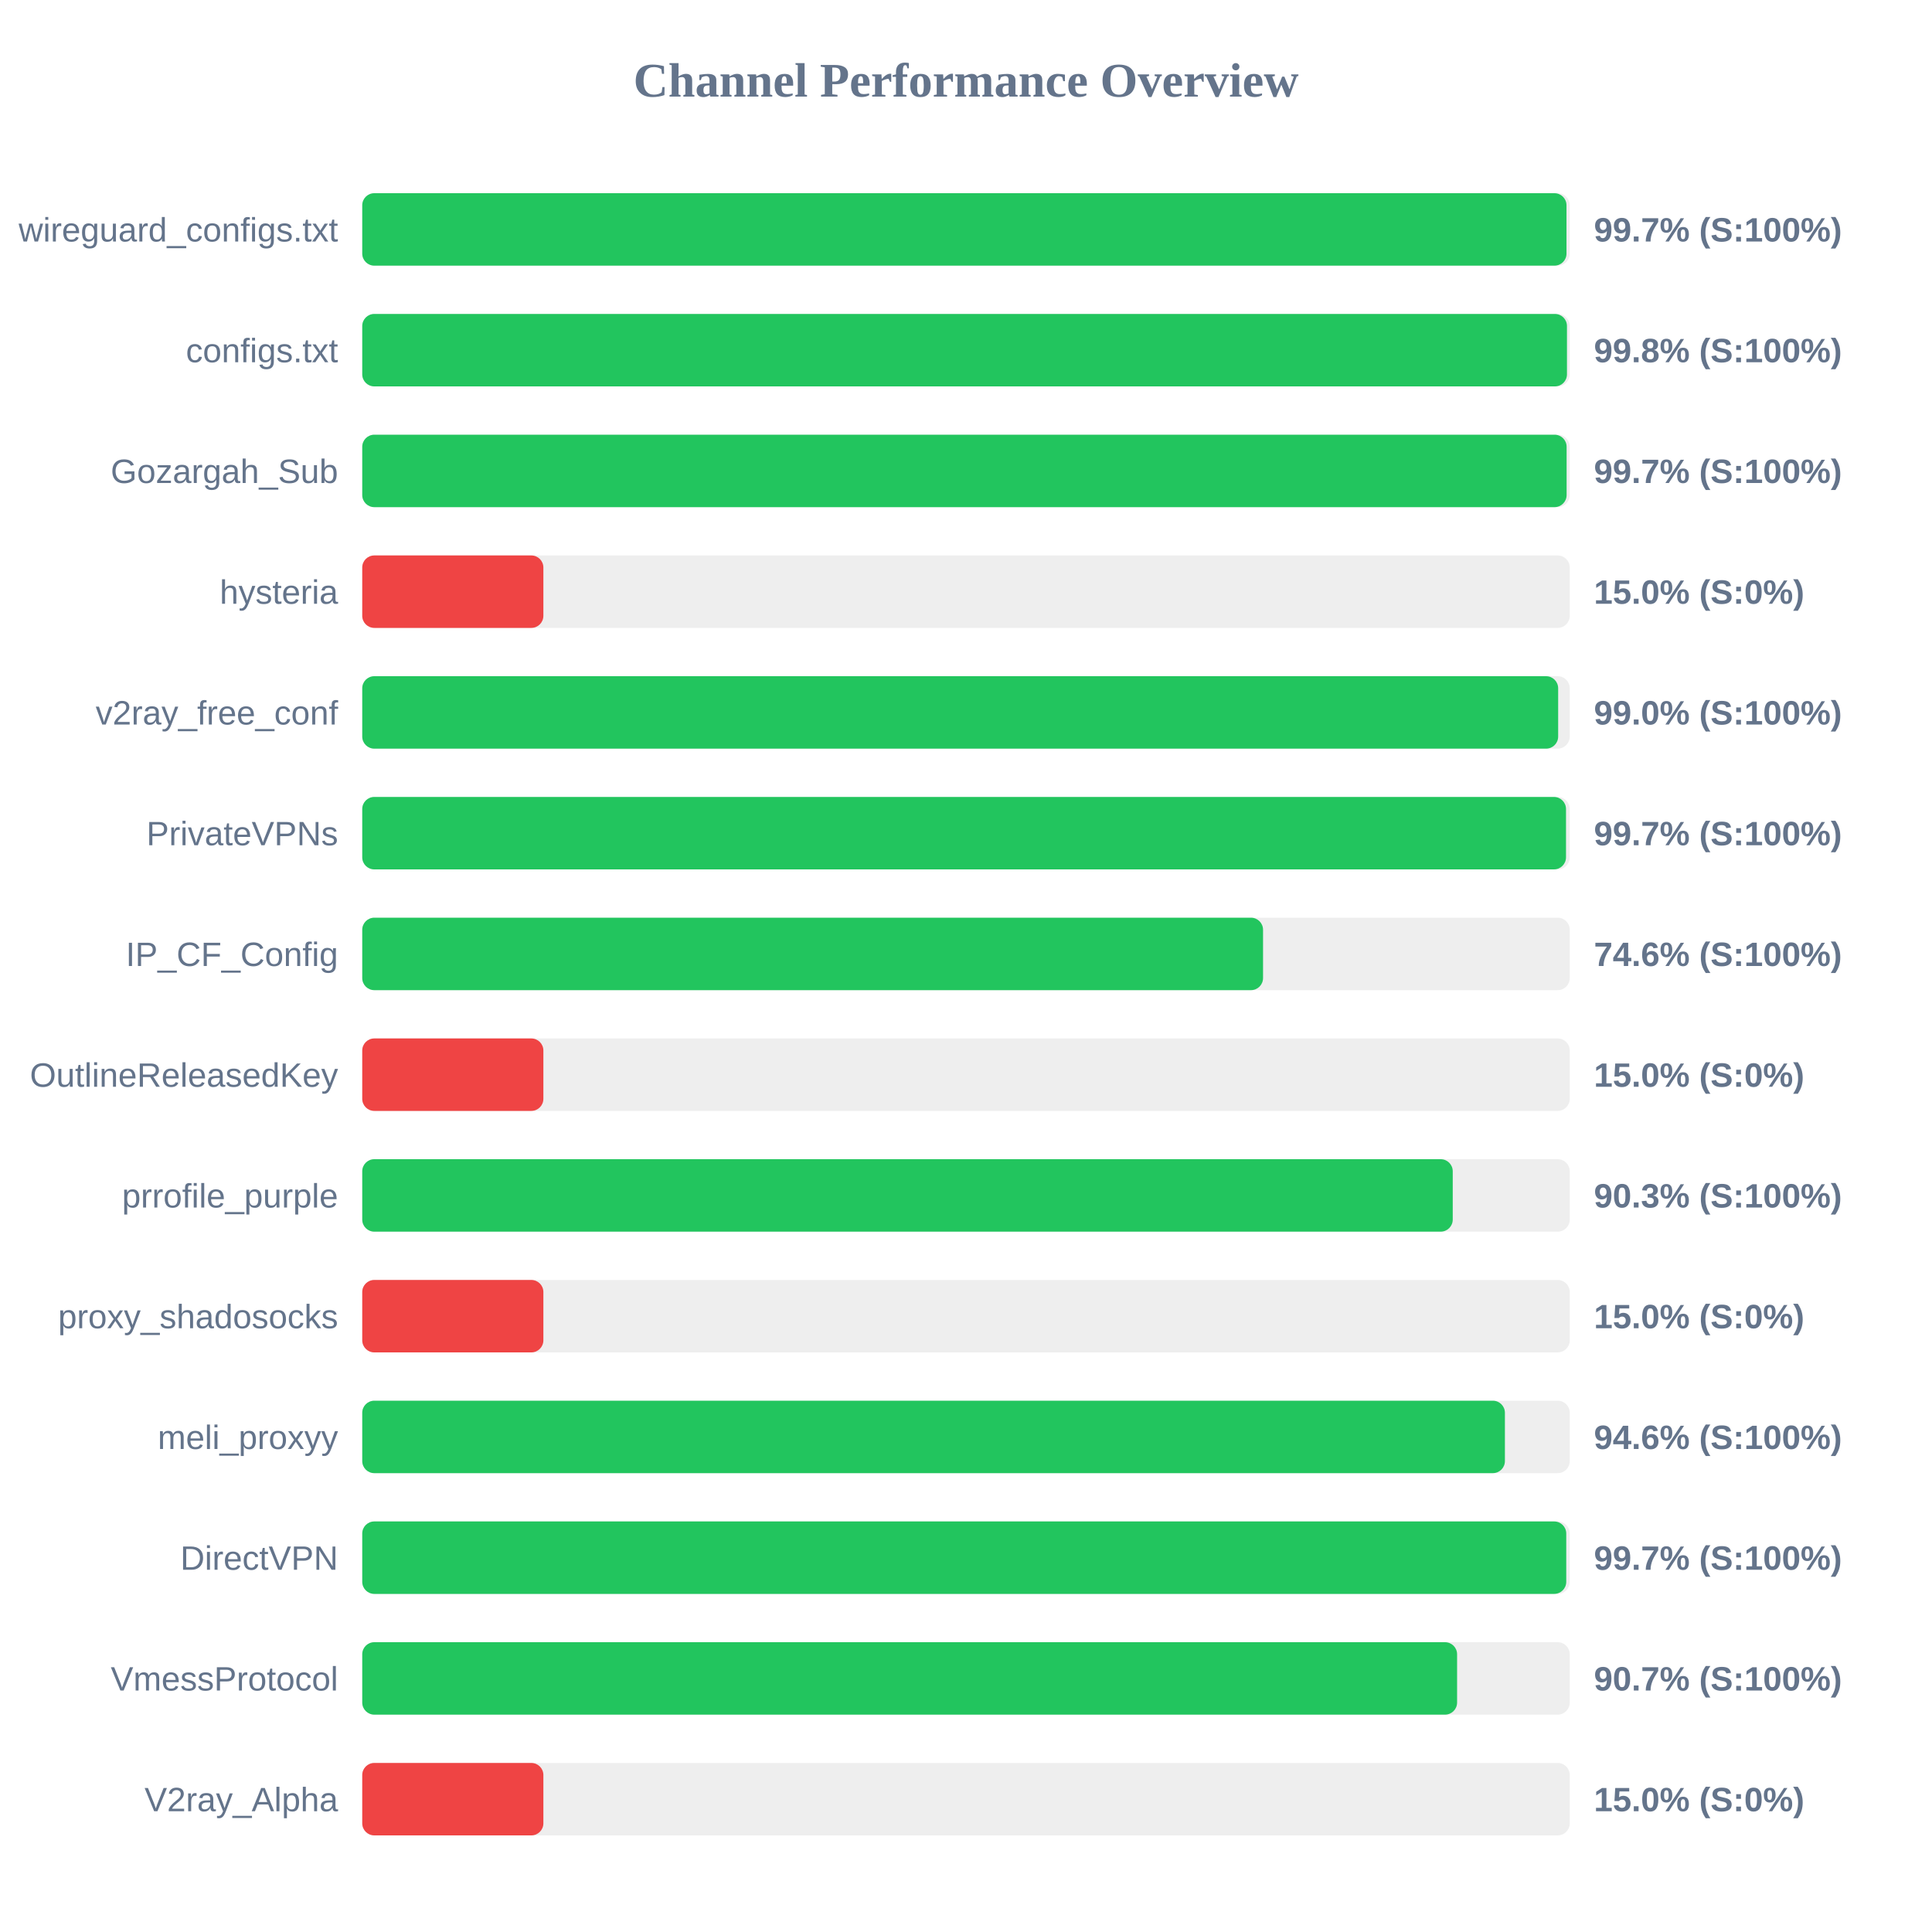
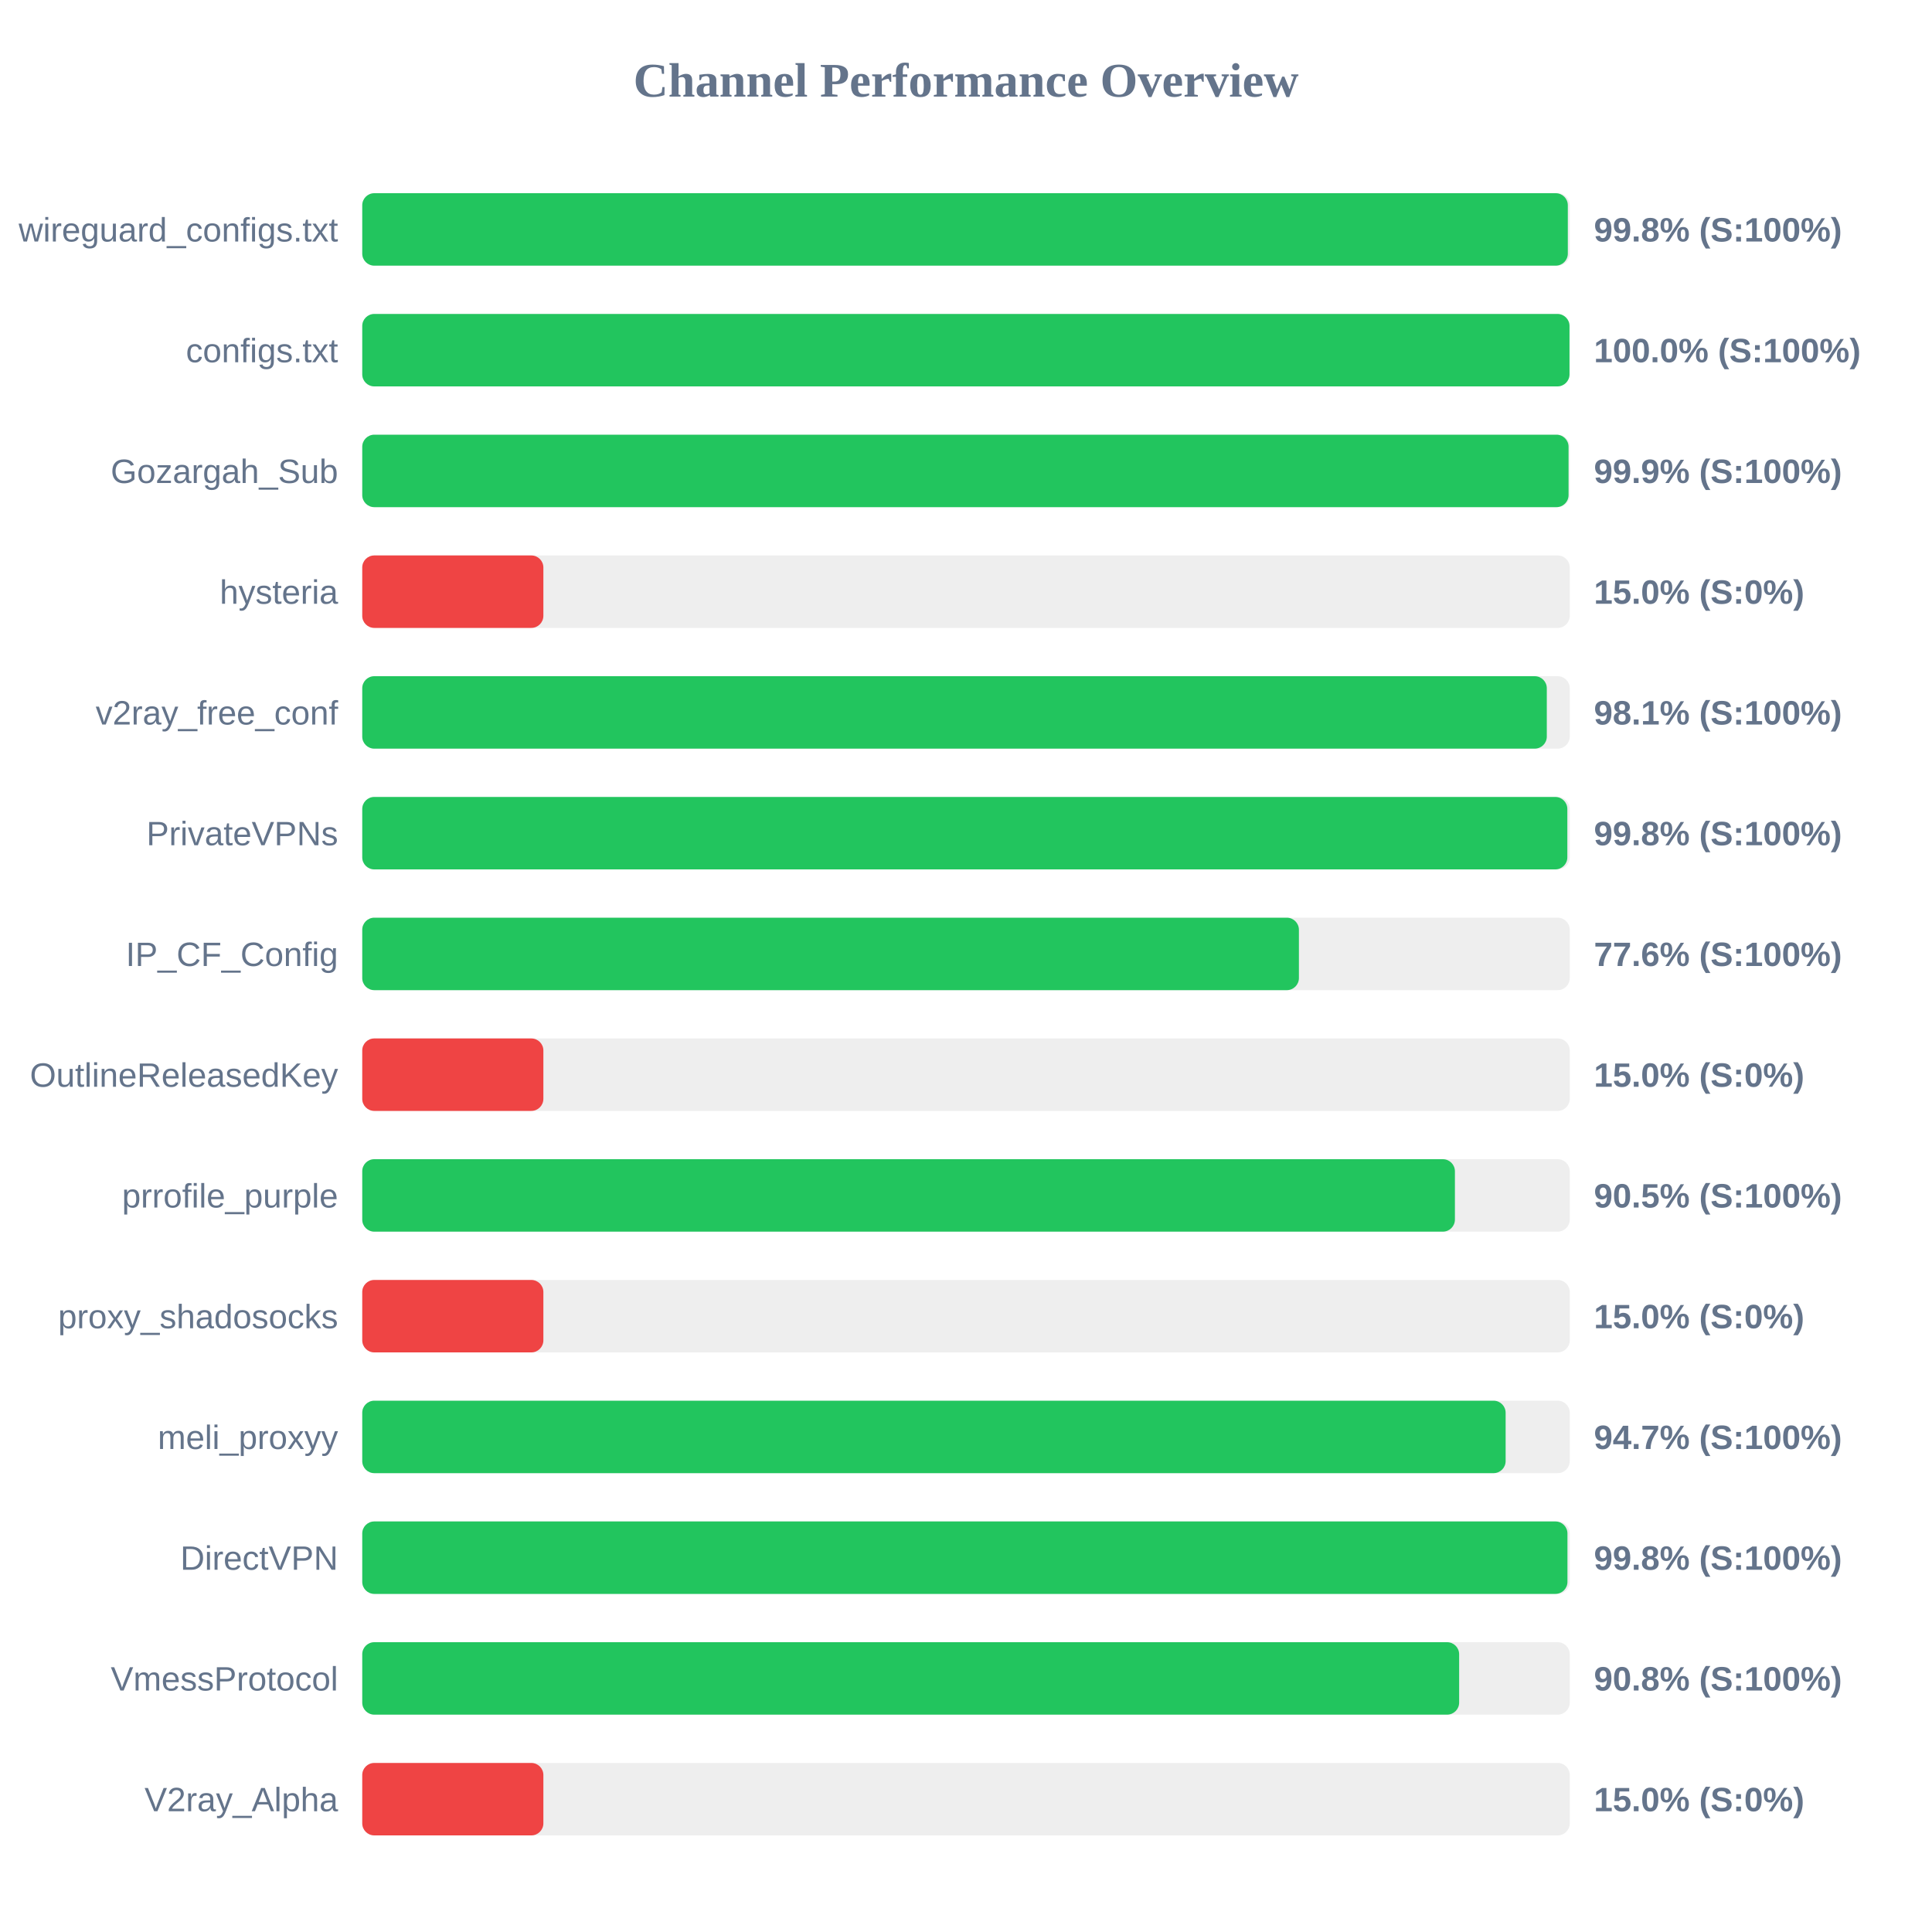
<svg xmlns="http://www.w3.org/2000/svg" width="800" height="800" version="1.1">
  <style>
        .row { font: 14px Arial; fill: #64748b; }
        .score { font: bold 14px Arial; fill: #64748b; }
    </style>
  <text x="400" y="40" text-anchor="middle" font-size="20px" font-weight="bold" fill="#64748b">Channel Performance Overview</text>
  <rect x="150" y="80" width="500" height="30" fill="#eee" rx="5" />
-   <rect x="150" y="80" width="498.65" height="30" fill="#22c55e" rx="5" />
+   <rect x="150" y="80" width="499.2" height="30" fill="#22c55e" rx="5" />
  <text x="140" y="100" text-anchor="end" class="row">wireguard_configs.txt</text>
-   <text x="660" y="100" text-anchor="start" class="score">99.7% (S:100%)</text>
+   <text x="660" y="100" text-anchor="start" class="score">99.8% (S:100%)</text>
  <rect x="150" y="130" width="500" height="30" fill="#eee" rx="5" />
-   <rect x="150" y="130" width="498.85" height="30" fill="#22c55e" rx="5" />
+   <rect x="150" y="130" width="499.9" height="30" fill="#22c55e" rx="5" />
  <text x="140" y="150" text-anchor="end" class="row">configs.txt</text>
-   <text x="660" y="150" text-anchor="start" class="score">99.8% (S:100%)</text>
+   <text x="660" y="150" text-anchor="start" class="score">100.0% (S:100%)</text>
  <rect x="150" y="180" width="500" height="30" fill="#eee" rx="5" />
-   <rect x="150" y="180" width="498.7" height="30" fill="#22c55e" rx="5" />
+   <rect x="150" y="180" width="499.5" height="30" fill="#22c55e" rx="5" />
  <text x="140" y="200" text-anchor="end" class="row">Gozargah_Sub</text>
-   <text x="660" y="200" text-anchor="start" class="score">99.7% (S:100%)</text>
+   <text x="660" y="200" text-anchor="start" class="score">99.9% (S:100%)</text>
  <rect x="150" y="230" width="500" height="30" fill="#eee" rx="5" />
  <rect x="150" y="230" width="75.0" height="30" fill="#ef4444" rx="5" />
  <text x="140" y="250" text-anchor="end" class="row">hysteria</text>
  <text x="660" y="250" text-anchor="start" class="score">15.0% (S:0%)</text>
  <rect x="150" y="280" width="500" height="30" fill="#eee" rx="5" />
-   <rect x="150" y="280" width="495.2" height="30" fill="#22c55e" rx="5" />
+   <rect x="150" y="280" width="490.5" height="30" fill="#22c55e" rx="5" />
  <text x="140" y="300" text-anchor="end" class="row">v2ray_free_conf</text>
-   <text x="660" y="300" text-anchor="start" class="score">99.0% (S:100%)</text>
+   <text x="660" y="300" text-anchor="start" class="score">98.1% (S:100%)</text>
  <rect x="150" y="330" width="500" height="30" fill="#eee" rx="5" />
-   <rect x="150" y="330" width="498.45" height="30" fill="#22c55e" rx="5" />
+   <rect x="150" y="330" width="499.0" height="30" fill="#22c55e" rx="5" />
  <text x="140" y="350" text-anchor="end" class="row">PrivateVPNs</text>
-   <text x="660" y="350" text-anchor="start" class="score">99.7% (S:100%)</text>
+   <text x="660" y="350" text-anchor="start" class="score">99.8% (S:100%)</text>
  <rect x="150" y="380" width="500" height="30" fill="#eee" rx="5" />
-   <rect x="150" y="380" width="373.0" height="30" fill="#22c55e" rx="5" />
+   <rect x="150" y="380" width="387.85" height="30" fill="#22c55e" rx="5" />
  <text x="140" y="400" text-anchor="end" class="row">IP_CF_Config</text>
-   <text x="660" y="400" text-anchor="start" class="score">74.6% (S:100%)</text>
+   <text x="660" y="400" text-anchor="start" class="score">77.6% (S:100%)</text>
  <rect x="150" y="430" width="500" height="30" fill="#eee" rx="5" />
  <rect x="150" y="430" width="75.0" height="30" fill="#ef4444" rx="5" />
  <text x="140" y="450" text-anchor="end" class="row">OutlineReleasedKey</text>
  <text x="660" y="450" text-anchor="start" class="score">15.0% (S:0%)</text>
  <rect x="150" y="480" width="500" height="30" fill="#eee" rx="5" />
-   <rect x="150" y="480" width="451.55" height="30" fill="#22c55e" rx="5" />
+   <rect x="150" y="480" width="452.45" height="30" fill="#22c55e" rx="5" />
  <text x="140" y="500" text-anchor="end" class="row">prrofile_purple</text>
-   <text x="660" y="500" text-anchor="start" class="score">90.3% (S:100%)</text>
+   <text x="660" y="500" text-anchor="start" class="score">90.5% (S:100%)</text>
  <rect x="150" y="530" width="500" height="30" fill="#eee" rx="5" />
  <rect x="150" y="530" width="75.0" height="30" fill="#ef4444" rx="5" />
  <text x="140" y="550" text-anchor="end" class="row">proxy_shadosocks</text>
  <text x="660" y="550" text-anchor="start" class="score">15.0% (S:0%)</text>
  <rect x="150" y="580" width="500" height="30" fill="#eee" rx="5" />
-   <rect x="150" y="580" width="473.15" height="30" fill="#22c55e" rx="5" />
+   <rect x="150" y="580" width="473.45" height="30" fill="#22c55e" rx="5" />
  <text x="140" y="600" text-anchor="end" class="row">meli_proxyy</text>
-   <text x="660" y="600" text-anchor="start" class="score">94.6% (S:100%)</text>
+   <text x="660" y="600" text-anchor="start" class="score">94.7% (S:100%)</text>
  <rect x="150" y="630" width="500" height="30" fill="#eee" rx="5" />
-   <rect x="150" y="630" width="498.55" height="30" fill="#22c55e" rx="5" />
+   <rect x="150" y="630" width="499.05" height="30" fill="#22c55e" rx="5" />
  <text x="140" y="650" text-anchor="end" class="row">DirectVPN</text>
-   <text x="660" y="650" text-anchor="start" class="score">99.7% (S:100%)</text>
+   <text x="660" y="650" text-anchor="start" class="score">99.8% (S:100%)</text>
  <rect x="150" y="680" width="500" height="30" fill="#eee" rx="5" />
-   <rect x="150" y="680" width="453.35" height="30" fill="#22c55e" rx="5" />
+   <rect x="150" y="680" width="454.2" height="30" fill="#22c55e" rx="5" />
  <text x="140" y="700" text-anchor="end" class="row">VmessProtocol</text>
-   <text x="660" y="700" text-anchor="start" class="score">90.7% (S:100%)</text>
+   <text x="660" y="700" text-anchor="start" class="score">90.8% (S:100%)</text>
  <rect x="150" y="730" width="500" height="30" fill="#eee" rx="5" />
  <rect x="150" y="730" width="75.0" height="30" fill="#ef4444" rx="5" />
  <text x="140" y="750" text-anchor="end" class="row">V2ray_Alpha</text>
  <text x="660" y="750" text-anchor="start" class="score">15.0% (S:0%)</text>
</svg>
